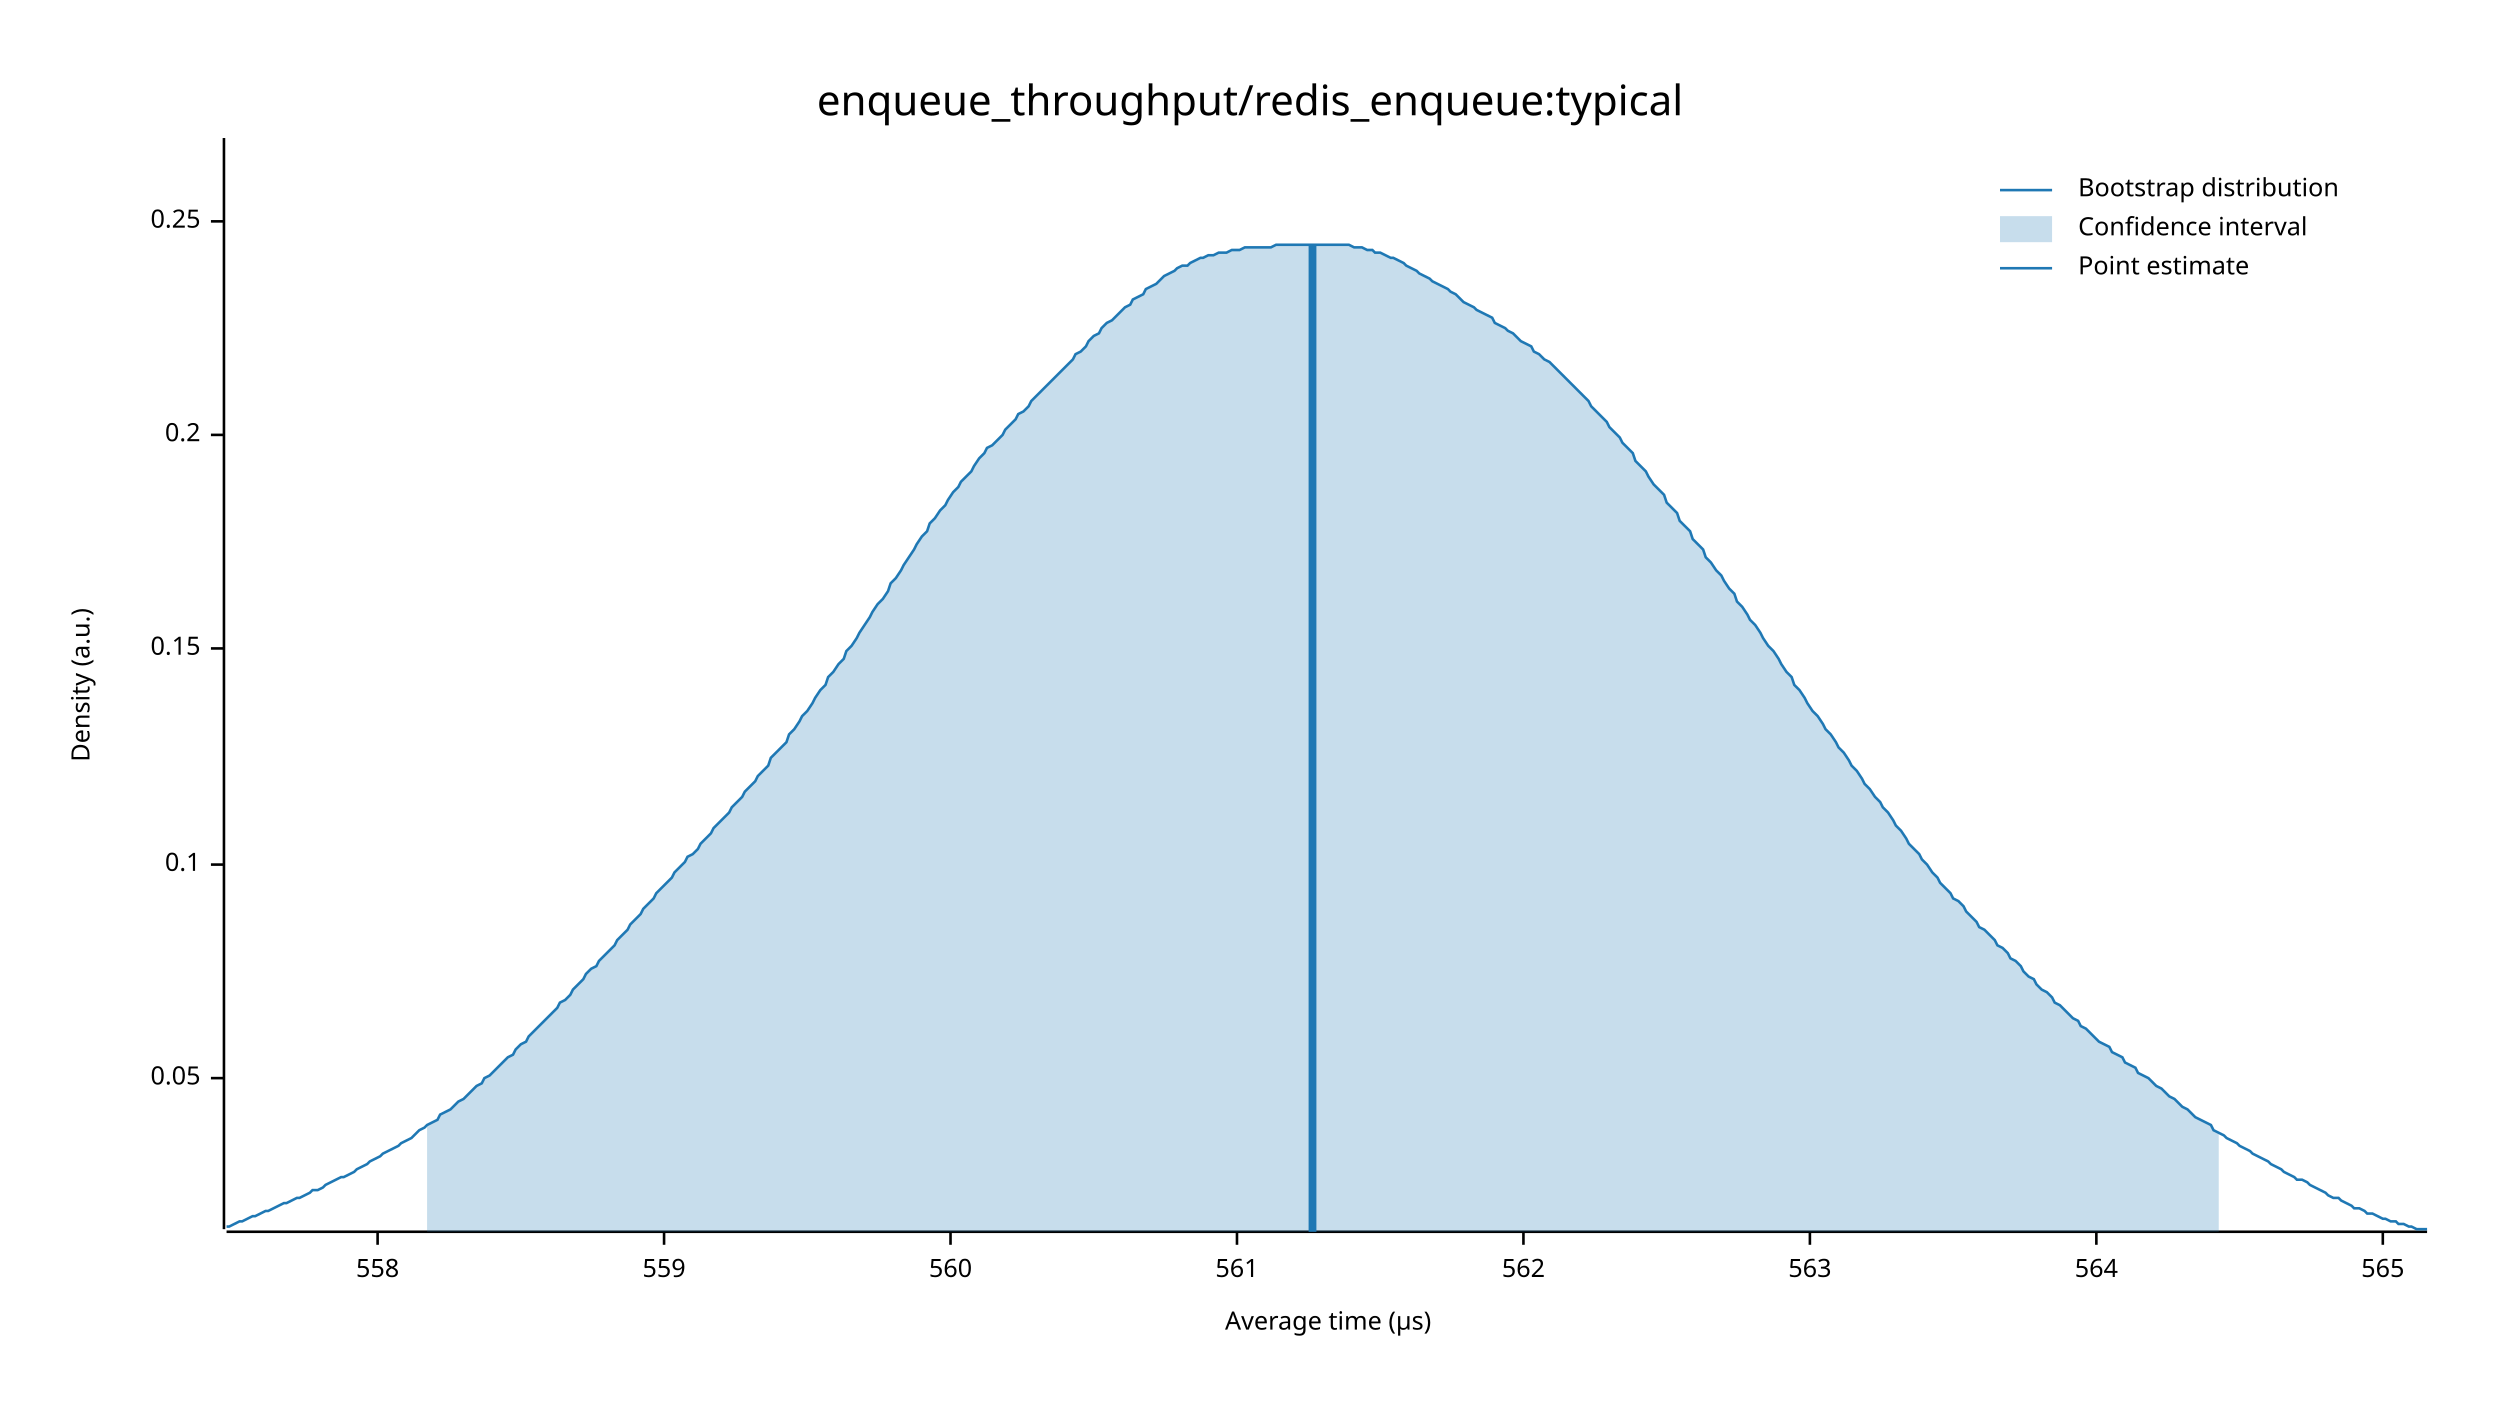
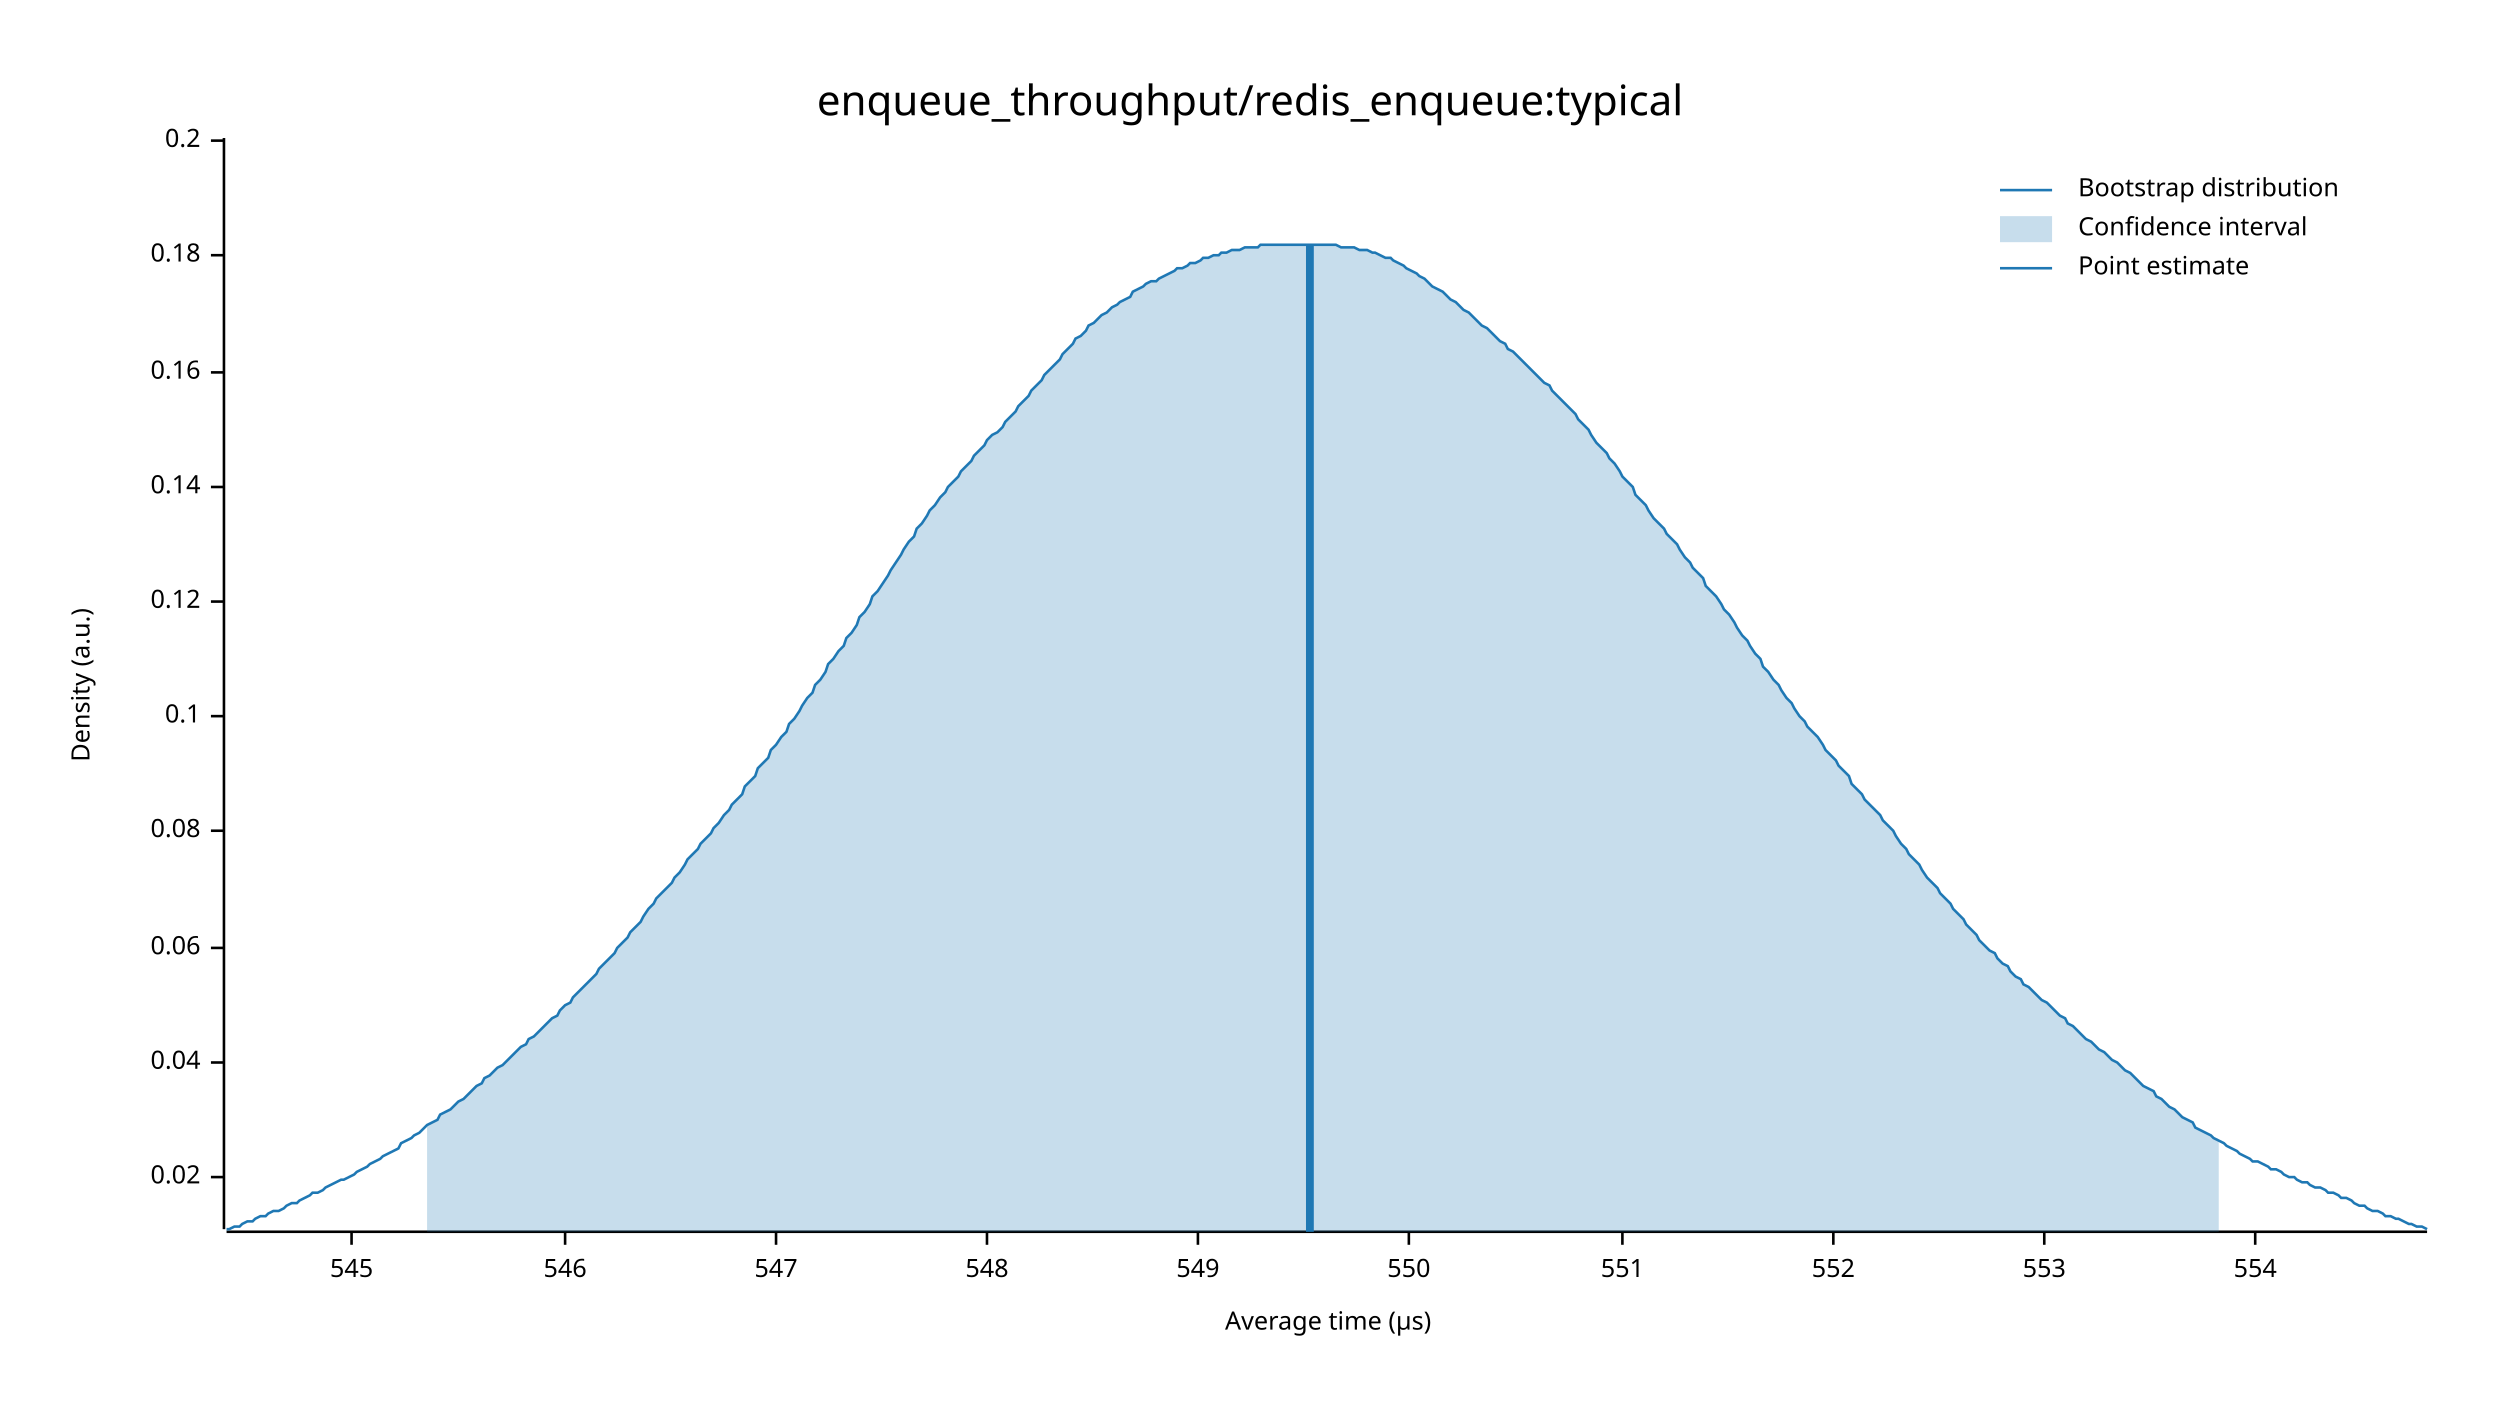
<svg xmlns="http://www.w3.org/2000/svg" width="960" height="540" viewBox="0 0 960 540">
  <text x="480" y="32" dy="0.76em" text-anchor="middle" font-family="sans-serif" font-size="16.129" opacity="1" fill="#000000">
enqueue_throughput/redis_enqueue:typical
</text>
  <text x="27" y="263" dy="0.76em" text-anchor="middle" font-family="sans-serif" font-size="9.677" opacity="1" fill="#000000" transform="rotate(270, 27, 263)">
Density (a.u.)
</text>
  <text x="510" y="513" dy="-0.5ex" text-anchor="middle" font-family="sans-serif" font-size="9.677" opacity="1" fill="#000000">
Average time (µs)
</text>
  <polyline fill="none" opacity="1" stroke="#000000" stroke-width="1" points="86,53 86,472 " />
-   <text x="77" y="414" dy="0.5ex" text-anchor="end" font-family="sans-serif" font-size="9.677" opacity="1" fill="#000000">
- 0.05
+   <text x="77" y="452" dy="0.5ex" text-anchor="end" font-family="sans-serif" font-size="9.677" opacity="1" fill="#000000">
+ 0.02
</text>
-   <polyline fill="none" opacity="1" stroke="#000000" stroke-width="1" points="81,414 86,414 " />
-   <text x="77" y="332" dy="0.5ex" text-anchor="end" font-family="sans-serif" font-size="9.677" opacity="1" fill="#000000">
+   <polyline fill="none" opacity="1" stroke="#000000" stroke-width="1" points="81,452 86,452 " />
+   <text x="77" y="408" dy="0.5ex" text-anchor="end" font-family="sans-serif" font-size="9.677" opacity="1" fill="#000000">
+ 0.04
+ </text>
+   <polyline fill="none" opacity="1" stroke="#000000" stroke-width="1" points="81,408 86,408 " />
+   <text x="77" y="364" dy="0.5ex" text-anchor="end" font-family="sans-serif" font-size="9.677" opacity="1" fill="#000000">
+ 0.06
+ </text>
+   <polyline fill="none" opacity="1" stroke="#000000" stroke-width="1" points="81,364 86,364 " />
+   <text x="77" y="319" dy="0.5ex" text-anchor="end" font-family="sans-serif" font-size="9.677" opacity="1" fill="#000000">
+ 0.08
+ </text>
+   <polyline fill="none" opacity="1" stroke="#000000" stroke-width="1" points="81,319 86,319 " />
+   <text x="77" y="275" dy="0.5ex" text-anchor="end" font-family="sans-serif" font-size="9.677" opacity="1" fill="#000000">
0.1
</text>
-   <polyline fill="none" opacity="1" stroke="#000000" stroke-width="1" points="81,332 86,332 " />
-   <text x="77" y="249" dy="0.5ex" text-anchor="end" font-family="sans-serif" font-size="9.677" opacity="1" fill="#000000">
- 0.15
+   <polyline fill="none" opacity="1" stroke="#000000" stroke-width="1" points="81,275 86,275 " />
+   <text x="77" y="231" dy="0.5ex" text-anchor="end" font-family="sans-serif" font-size="9.677" opacity="1" fill="#000000">
+ 0.12
</text>
-   <polyline fill="none" opacity="1" stroke="#000000" stroke-width="1" points="81,249 86,249 " />
-   <text x="77" y="167" dy="0.5ex" text-anchor="end" font-family="sans-serif" font-size="9.677" opacity="1" fill="#000000">
+   <polyline fill="none" opacity="1" stroke="#000000" stroke-width="1" points="81,231 86,231 " />
+   <text x="77" y="187" dy="0.5ex" text-anchor="end" font-family="sans-serif" font-size="9.677" opacity="1" fill="#000000">
+ 0.14
+ </text>
+   <polyline fill="none" opacity="1" stroke="#000000" stroke-width="1" points="81,187 86,187 " />
+   <text x="77" y="143" dy="0.5ex" text-anchor="end" font-family="sans-serif" font-size="9.677" opacity="1" fill="#000000">
+ 0.16
+ </text>
+   <polyline fill="none" opacity="1" stroke="#000000" stroke-width="1" points="81,143 86,143 " />
+   <text x="77" y="98" dy="0.5ex" text-anchor="end" font-family="sans-serif" font-size="9.677" opacity="1" fill="#000000">
+ 0.18
+ </text>
+   <polyline fill="none" opacity="1" stroke="#000000" stroke-width="1" points="81,98 86,98 " />
+   <text x="77" y="54" dy="0.5ex" text-anchor="end" font-family="sans-serif" font-size="9.677" opacity="1" fill="#000000">
0.2
</text>
-   <polyline fill="none" opacity="1" stroke="#000000" stroke-width="1" points="81,167 86,167 " />
-   <text x="77" y="85" dy="0.5ex" text-anchor="end" font-family="sans-serif" font-size="9.677" opacity="1" fill="#000000">
- 0.25
+   <polyline fill="none" opacity="1" stroke="#000000" stroke-width="1" points="81,54 86,54 " />
+   <polyline fill="none" opacity="1" stroke="#000000" stroke-width="1" points="87,473 932,473 " />
+   <text x="135" y="483" dy="0.76em" text-anchor="middle" font-family="sans-serif" font-size="9.677" opacity="1" fill="#000000">
+ 545
</text>
-   <polyline fill="none" opacity="1" stroke="#000000" stroke-width="1" points="81,85 86,85 " />
-   <polyline fill="none" opacity="1" stroke="#000000" stroke-width="1" points="87,473 932,473 " />
-   <text x="145" y="483" dy="0.76em" text-anchor="middle" font-family="sans-serif" font-size="9.677" opacity="1" fill="#000000">
- 558
+   <polyline fill="none" opacity="1" stroke="#000000" stroke-width="1" points="135,473 135,478 " />
+   <text x="217" y="483" dy="0.76em" text-anchor="middle" font-family="sans-serif" font-size="9.677" opacity="1" fill="#000000">
+ 546
</text>
-   <polyline fill="none" opacity="1" stroke="#000000" stroke-width="1" points="145,473 145,478 " />
-   <text x="255" y="483" dy="0.76em" text-anchor="middle" font-family="sans-serif" font-size="9.677" opacity="1" fill="#000000">
- 559
+   <polyline fill="none" opacity="1" stroke="#000000" stroke-width="1" points="217,473 217,478 " />
+   <text x="298" y="483" dy="0.76em" text-anchor="middle" font-family="sans-serif" font-size="9.677" opacity="1" fill="#000000">
+ 547
</text>
-   <polyline fill="none" opacity="1" stroke="#000000" stroke-width="1" points="255,473 255,478 " />
-   <text x="365" y="483" dy="0.76em" text-anchor="middle" font-family="sans-serif" font-size="9.677" opacity="1" fill="#000000">
- 560
+   <polyline fill="none" opacity="1" stroke="#000000" stroke-width="1" points="298,473 298,478 " />
+   <text x="379" y="483" dy="0.76em" text-anchor="middle" font-family="sans-serif" font-size="9.677" opacity="1" fill="#000000">
+ 548
</text>
-   <polyline fill="none" opacity="1" stroke="#000000" stroke-width="1" points="365,473 365,478 " />
-   <text x="475" y="483" dy="0.76em" text-anchor="middle" font-family="sans-serif" font-size="9.677" opacity="1" fill="#000000">
- 561
+   <polyline fill="none" opacity="1" stroke="#000000" stroke-width="1" points="379,473 379,478 " />
+   <text x="460" y="483" dy="0.76em" text-anchor="middle" font-family="sans-serif" font-size="9.677" opacity="1" fill="#000000">
+ 549
</text>
-   <polyline fill="none" opacity="1" stroke="#000000" stroke-width="1" points="475,473 475,478 " />
-   <text x="585" y="483" dy="0.76em" text-anchor="middle" font-family="sans-serif" font-size="9.677" opacity="1" fill="#000000">
- 562
+   <polyline fill="none" opacity="1" stroke="#000000" stroke-width="1" points="460,473 460,478 " />
+   <text x="541" y="483" dy="0.76em" text-anchor="middle" font-family="sans-serif" font-size="9.677" opacity="1" fill="#000000">
+ 550
</text>
-   <polyline fill="none" opacity="1" stroke="#000000" stroke-width="1" points="585,473 585,478 " />
-   <text x="695" y="483" dy="0.76em" text-anchor="middle" font-family="sans-serif" font-size="9.677" opacity="1" fill="#000000">
- 563
+   <polyline fill="none" opacity="1" stroke="#000000" stroke-width="1" points="541,473 541,478 " />
+   <text x="623" y="483" dy="0.76em" text-anchor="middle" font-family="sans-serif" font-size="9.677" opacity="1" fill="#000000">
+ 551
</text>
-   <polyline fill="none" opacity="1" stroke="#000000" stroke-width="1" points="695,473 695,478 " />
-   <text x="805" y="483" dy="0.76em" text-anchor="middle" font-family="sans-serif" font-size="9.677" opacity="1" fill="#000000">
- 564
+   <polyline fill="none" opacity="1" stroke="#000000" stroke-width="1" points="623,473 623,478 " />
+   <text x="704" y="483" dy="0.76em" text-anchor="middle" font-family="sans-serif" font-size="9.677" opacity="1" fill="#000000">
+ 552
</text>
-   <polyline fill="none" opacity="1" stroke="#000000" stroke-width="1" points="805,473 805,478 " />
-   <text x="915" y="483" dy="0.76em" text-anchor="middle" font-family="sans-serif" font-size="9.677" opacity="1" fill="#000000">
- 565
+   <polyline fill="none" opacity="1" stroke="#000000" stroke-width="1" points="704,473 704,478 " />
+   <text x="785" y="483" dy="0.76em" text-anchor="middle" font-family="sans-serif" font-size="9.677" opacity="1" fill="#000000">
+ 553
</text>
-   <polyline fill="none" opacity="1" stroke="#000000" stroke-width="1" points="915,473 915,478 " />
-   <polyline fill="none" opacity="1" stroke="#1F78B4" stroke-width="1" points="87,471 88,471 90,470 92,469 93,469 95,468 97,467 98,467 100,466 102,465 103,465 105,464 107,463 109,462 110,462 112,461 114,460 115,460 117,459 119,458 120,457 122,457 124,456 125,455 127,454 129,453 131,452 132,452 134,451 136,450 137,449 139,448 141,447 142,446 144,445 146,444 147,443 149,442 151,441 153,440 154,439 156,438 158,437 159,436 161,434 163,433 164,432 166,431 168,430 169,428 171,427 173,426 175,424 176,423 178,422 180,420 181,419 183,417 185,416 186,414 188,413 190,411 191,410 193,408 195,406 197,405 198,403 200,401 202,400 203,398 205,396 207,394 208,393 210,391 212,389 214,387 215,385 217,384 219,382 220,380 222,378 224,376 225,374 227,372 229,371 230,369 232,367 234,365 236,363 237,361 239,359 241,357 242,355 244,353 246,351 247,349 249,347 251,345 252,343 254,341 256,339 258,337 259,335 261,333 263,331 264,329 266,328 268,326 269,324 271,322 273,320 274,318 276,316 278,314 280,312 281,310 283,308 285,306 286,304 288,302 290,300 291,298 293,296 295,294 296,291 298,289 300,287 302,285 303,282 305,280 307,277 308,275 310,273 312,270 313,268 315,265 317,263 318,260 320,258 322,255 324,253 325,250 327,248 329,245 330,243 332,240 334,237 335,235 337,232 339,230 341,227 342,224 344,222 346,219 347,217 349,214 351,211 352,209 354,206 356,204 357,201 359,199 361,196 363,194 364,192 366,189 368,187 369,185 371,183 373,181 374,179 376,176 378,174 379,172 381,171 383,169 385,167 386,165 388,163 390,161 391,159 393,158 395,156 396,154 398,152 400,150 401,149 403,147 405,145 407,143 408,142 410,140 412,138 413,136 415,135 417,133 418,131 420,129 422,128 423,126 425,124 427,123 429,121 430,120 432,118 434,117 435,115 437,114 439,113 440,111 442,110 444,109 445,108 447,106 449,105 451,104 452,103 454,102 456,102 457,101 459,100 461,99 462,99 464,98 466,98 468,97 469,97 471,97 473,96 474,96 476,96 478,95 479,95 481,95 483,95 484,95 486,95 488,95 490,94 491,94 493,94 495,94 496,94 498,94 500,94 501,94 503,94 505,94 506,94 508,94 510,94 512,94 513,94 515,94 517,94 518,94 520,95 522,95 523,95 525,96 527,96 528,97 530,97 532,98 534,99 535,99 537,100 539,101 540,102 542,103 544,104 545,105 547,106 549,107 550,108 552,109 554,110 556,111 557,112 559,113 561,115 562,116 564,117 566,118 567,119 569,120 571,121 573,122 574,124 576,125 578,126 579,127 581,128 583,130 584,131 586,132 588,133 589,135 591,136 593,138 595,139 596,140 598,142 600,144 601,145 603,147 605,149 606,150 608,152 610,154 611,156 613,158 615,160 617,162 618,164 620,166 622,168 623,170 625,172 627,174 628,177 630,179 632,181 633,183 635,186 637,188 639,190 640,193 642,195 644,197 645,200 647,202 649,204 650,207 652,209 654,211 655,214 657,216 659,219 661,221 662,223 664,226 666,228 667,231 669,233 671,236 672,238 674,240 676,243 677,245 679,248 681,250 683,253 684,255 686,258 688,260 689,263 691,265 693,268 694,270 696,273 698,275 700,278 701,280 703,282 705,285 706,287 708,289 710,292 711,294 713,296 715,299 716,301 718,303 720,306 722,308 723,310 725,312 727,315 728,317 730,319 732,322 733,324 735,326 737,328 738,330 740,332 742,335 744,337 745,339 747,341 749,343 750,345 752,346 754,348 755,350 757,352 759,354 760,356 762,357 764,359 766,361 767,363 769,364 771,366 772,368 774,369 776,371 777,373 779,375 781,376 782,378 784,380 786,381 788,383 789,385 791,386 793,388 794,389 796,391 798,392 799,394 801,395 803,397 804,398 806,400 808,401 810,402 811,404 813,405 815,406 816,408 818,409 820,410 821,412 823,413 825,414 827,416 828,417 830,418 832,420 833,421 835,422 837,424 838,425 840,426 842,428 843,429 845,430 847,431 849,432 850,434 852,435 854,436 855,437 857,438 859,439 860,440 862,441 864,442 865,443 867,444 869,445 871,446 872,447 874,448 876,449 877,450 879,451 881,452 882,453 884,453 886,454 887,455 889,456 891,457 893,458 894,459 896,460 898,460 899,461 901,462 903,463 904,464 906,464 908,465 909,466 911,466 913,467 915,468 916,468 918,469 920,469 921,470 923,470 925,471 926,471 928,472 930,472 932,472 " />
-   <polygon opacity="0.25" fill="#1F78B4" points="164,432 166,431 168,430 169,428 171,427 173,426 175,424 176,423 178,422 180,420 181,419 183,417 185,416 186,414 188,413 190,411 191,410 193,408 195,406 197,405 198,403 200,401 202,400 203,398 205,396 207,394 208,393 210,391 212,389 214,387 215,385 217,384 219,382 220,380 222,378 224,376 225,374 227,372 229,371 230,369 232,367 234,365 236,363 237,361 239,359 241,357 242,355 244,353 246,351 247,349 249,347 251,345 252,343 254,341 256,339 258,337 259,335 261,333 263,331 264,329 266,328 268,326 269,324 271,322 273,320 274,318 276,316 278,314 280,312 281,310 283,308 285,306 286,304 288,302 290,300 291,298 293,296 295,294 296,291 298,289 300,287 302,285 303,282 305,280 307,277 308,275 310,273 312,270 313,268 315,265 317,263 318,260 320,258 322,255 324,253 325,250 327,248 329,245 330,243 332,240 334,237 335,235 337,232 339,230 341,227 342,224 344,222 346,219 347,217 349,214 351,211 352,209 354,206 356,204 357,201 359,199 361,196 363,194 364,192 366,189 368,187 369,185 371,183 373,181 374,179 376,176 378,174 379,172 381,171 383,169 385,167 386,165 388,163 390,161 391,159 393,158 395,156 396,154 398,152 400,150 401,149 403,147 405,145 407,143 408,142 410,140 412,138 413,136 415,135 417,133 418,131 420,129 422,128 423,126 425,124 427,123 429,121 430,120 432,118 434,117 435,115 437,114 439,113 440,111 442,110 444,109 445,108 447,106 449,105 451,104 452,103 454,102 456,102 457,101 459,100 461,99 462,99 464,98 466,98 468,97 469,97 471,97 473,96 474,96 476,96 478,95 479,95 481,95 483,95 484,95 486,95 488,95 490,94 491,94 493,94 495,94 496,94 498,94 500,94 501,94 503,94 505,94 506,94 508,94 510,94 512,94 513,94 515,94 517,94 518,94 520,95 522,95 523,95 525,96 527,96 528,97 530,97 532,98 534,99 535,99 537,100 539,101 540,102 542,103 544,104 545,105 547,106 549,107 550,108 552,109 554,110 556,111 557,112 559,113 561,115 562,116 564,117 566,118 567,119 569,120 571,121 573,122 574,124 576,125 578,126 579,127 581,128 583,130 584,131 586,132 588,133 589,135 591,136 593,138 595,139 596,140 598,142 600,144 601,145 603,147 605,149 606,150 608,152 610,154 611,156 613,158 615,160 617,162 618,164 620,166 622,168 623,170 625,172 627,174 628,177 630,179 632,181 633,183 635,186 637,188 639,190 640,193 642,195 644,197 645,200 647,202 649,204 650,207 652,209 654,211 655,214 657,216 659,219 661,221 662,223 664,226 666,228 667,231 669,233 671,236 672,238 674,240 676,243 677,245 679,248 681,250 683,253 684,255 686,258 688,260 689,263 691,265 693,268 694,270 696,273 698,275 700,278 701,280 703,282 705,285 706,287 708,289 710,292 711,294 713,296 715,299 716,301 718,303 720,306 722,308 723,310 725,312 727,315 728,317 730,319 732,322 733,324 735,326 737,328 738,330 740,332 742,335 744,337 745,339 747,341 749,343 750,345 752,346 754,348 755,350 757,352 759,354 760,356 762,357 764,359 766,361 767,363 769,364 771,366 772,368 774,369 776,371 777,373 779,375 781,376 782,378 784,380 786,381 788,383 789,385 791,386 793,388 794,389 796,391 798,392 799,394 801,395 803,397 804,398 806,400 808,401 810,402 811,404 813,405 815,406 816,408 818,409 820,410 821,412 823,413 825,414 827,416 828,417 830,418 832,420 833,421 835,422 837,424 838,425 840,426 842,428 843,429 845,430 847,431 849,432 850,434 852,435 852,473 164,473 " />
-   <polyline fill="none" opacity="1" stroke="#1F78B4" stroke-width="3" points="504,473 504,94 " />
+   <polyline fill="none" opacity="1" stroke="#000000" stroke-width="1" points="785,473 785,478 " />
+   <text x="866" y="483" dy="0.76em" text-anchor="middle" font-family="sans-serif" font-size="9.677" opacity="1" fill="#000000">
+ 554
+ </text>
+   <polyline fill="none" opacity="1" stroke="#000000" stroke-width="1" points="866,473 866,478 " />
+   <polyline fill="none" opacity="1" stroke="#1F78B4" stroke-width="1" points="87,472 88,472 90,471 92,471 93,470 95,469 97,469 98,468 100,467 102,467 103,466 105,465 107,465 109,464 110,463 112,462 114,462 115,461 117,460 119,459 120,458 122,458 124,457 125,456 127,455 129,454 131,453 132,453 134,452 136,451 137,450 139,449 141,448 142,447 144,446 146,445 147,444 149,443 151,442 153,441 154,439 156,438 158,437 159,436 161,435 163,433 164,432 166,431 168,430 169,428 171,427 173,426 175,424 176,423 178,422 180,420 181,419 183,417 185,416 186,414 188,413 190,411 191,410 193,409 195,407 197,405 198,404 200,402 202,401 203,399 205,398 207,396 208,395 210,393 212,391 214,390 215,388 217,386 219,385 220,383 222,381 224,379 225,378 227,376 229,374 230,372 232,370 234,368 236,366 237,364 239,362 241,360 242,358 244,356 246,354 247,352 249,349 251,347 252,345 254,343 256,341 258,339 259,337 261,335 263,332 264,330 266,328 268,326 269,324 271,322 273,320 274,318 276,316 278,313 280,311 281,309 283,307 285,305 286,302 288,300 290,298 291,295 293,293 295,291 296,288 298,286 300,283 302,281 303,278 305,276 307,273 308,271 310,268 312,266 313,263 315,261 317,258 318,255 320,253 322,250 324,248 325,245 327,243 329,240 330,237 332,235 334,232 335,229 337,227 339,224 341,221 342,219 344,216 346,213 347,211 349,208 351,206 352,203 354,201 356,198 357,196 359,194 361,191 363,189 364,187 366,185 368,183 369,181 371,179 373,177 374,175 376,173 378,171 379,169 381,167 383,166 385,164 386,162 388,160 390,158 391,156 393,154 395,152 396,150 398,148 400,146 401,144 403,142 405,140 407,138 408,136 410,134 412,132 413,130 415,129 417,127 418,125 420,124 422,122 423,121 425,120 427,118 429,117 430,116 432,115 434,114 435,112 437,111 439,110 440,109 442,108 444,108 445,107 447,106 449,105 451,104 452,103 454,103 456,102 457,101 459,101 461,100 462,99 464,99 466,98 468,98 469,97 471,97 473,96 474,96 476,96 478,95 479,95 481,95 483,95 484,94 486,94 488,94 490,94 491,94 493,94 495,94 496,94 498,94 500,94 501,94 503,94 505,94 506,94 508,94 510,94 512,94 513,94 515,95 517,95 518,95 520,95 522,96 523,96 525,96 527,97 528,97 530,98 532,99 534,99 535,100 537,101 539,102 540,103 542,104 544,105 545,106 547,107 549,109 550,110 552,111 554,112 556,114 557,115 559,116 561,118 562,119 564,120 566,122 567,123 569,125 571,126 573,128 574,129 576,131 578,132 579,134 581,135 583,137 584,138 586,140 588,142 589,143 591,145 593,147 595,148 596,150 598,152 600,154 601,155 603,157 605,159 606,161 608,163 610,165 611,167 613,170 615,172 617,174 618,176 620,178 622,181 623,183 625,185 627,187 628,190 630,192 632,194 633,196 635,199 637,201 639,203 640,205 642,207 644,209 645,211 647,214 649,216 650,218 652,220 654,222 655,225 657,227 659,229 661,232 662,234 664,236 666,239 667,241 669,244 671,246 672,248 674,251 676,253 677,256 679,258 681,261 683,263 684,265 686,268 688,270 689,272 691,275 693,277 694,279 696,281 698,283 700,286 701,288 703,290 705,292 706,294 708,296 710,298 711,301 713,303 715,305 716,307 718,309 720,311 722,313 723,315 725,317 727,319 728,321 730,324 732,326 733,328 735,330 737,332 738,334 740,337 742,339 744,341 745,343 747,345 749,347 750,349 752,351 754,353 755,355 757,357 759,359 760,361 762,363 764,365 766,366 767,368 769,370 771,371 772,373 774,375 776,376 777,378 779,379 781,381 782,382 784,384 786,385 788,387 789,388 791,390 793,391 794,393 796,394 798,396 799,397 801,399 803,400 804,401 806,403 808,404 810,406 811,407 813,408 815,410 816,411 818,412 820,414 821,415 823,417 825,418 827,419 828,421 830,422 832,424 833,425 835,426 837,428 838,429 840,430 842,431 843,433 845,434 847,435 849,436 850,437 852,438 854,439 855,440 857,441 859,442 860,443 862,444 864,445 865,446 867,446 869,447 871,448 872,449 874,449 876,450 877,451 879,452 881,452 882,453 884,454 886,454 887,455 889,456 891,456 893,457 894,458 896,458 898,459 899,460 901,460 903,461 904,462 906,463 908,463 909,464 911,465 913,465 915,466 916,467 918,467 920,468 921,468 923,469 925,470 926,470 928,471 930,471 932,472 " />
+   <polygon opacity="0.25" fill="#1F78B4" points="164,432 166,431 168,430 169,428 171,427 173,426 175,424 176,423 178,422 180,420 181,419 183,417 185,416 186,414 188,413 190,411 191,410 193,409 195,407 197,405 198,404 200,402 202,401 203,399 205,398 207,396 208,395 210,393 212,391 214,390 215,388 217,386 219,385 220,383 222,381 224,379 225,378 227,376 229,374 230,372 232,370 234,368 236,366 237,364 239,362 241,360 242,358 244,356 246,354 247,352 249,349 251,347 252,345 254,343 256,341 258,339 259,337 261,335 263,332 264,330 266,328 268,326 269,324 271,322 273,320 274,318 276,316 278,313 280,311 281,309 283,307 285,305 286,302 288,300 290,298 291,295 293,293 295,291 296,288 298,286 300,283 302,281 303,278 305,276 307,273 308,271 310,268 312,266 313,263 315,261 317,258 318,255 320,253 322,250 324,248 325,245 327,243 329,240 330,237 332,235 334,232 335,229 337,227 339,224 341,221 342,219 344,216 346,213 347,211 349,208 351,206 352,203 354,201 356,198 357,196 359,194 361,191 363,189 364,187 366,185 368,183 369,181 371,179 373,177 374,175 376,173 378,171 379,169 381,167 383,166 385,164 386,162 388,160 390,158 391,156 393,154 395,152 396,150 398,148 400,146 401,144 403,142 405,140 407,138 408,136 410,134 412,132 413,130 415,129 417,127 418,125 420,124 422,122 423,121 425,120 427,118 429,117 430,116 432,115 434,114 435,112 437,111 439,110 440,109 442,108 444,108 445,107 447,106 449,105 451,104 452,103 454,103 456,102 457,101 459,101 461,100 462,99 464,99 466,98 468,98 469,97 471,97 473,96 474,96 476,96 478,95 479,95 481,95 483,95 484,94 486,94 488,94 490,94 491,94 493,94 495,94 496,94 498,94 500,94 501,94 503,94 505,94 506,94 508,94 510,94 512,94 513,94 515,95 517,95 518,95 520,95 522,96 523,96 525,96 527,97 528,97 530,98 532,99 534,99 535,100 537,101 539,102 540,103 542,104 544,105 545,106 547,107 549,109 550,110 552,111 554,112 556,114 557,115 559,116 561,118 562,119 564,120 566,122 567,123 569,125 571,126 573,128 574,129 576,131 578,132 579,134 581,135 583,137 584,138 586,140 588,142 589,143 591,145 593,147 595,148 596,150 598,152 600,154 601,155 603,157 605,159 606,161 608,163 610,165 611,167 613,170 615,172 617,174 618,176 620,178 622,181 623,183 625,185 627,187 628,190 630,192 632,194 633,196 635,199 637,201 639,203 640,205 642,207 644,209 645,211 647,214 649,216 650,218 652,220 654,222 655,225 657,227 659,229 661,232 662,234 664,236 666,239 667,241 669,244 671,246 672,248 674,251 676,253 677,256 679,258 681,261 683,263 684,265 686,268 688,270 689,272 691,275 693,277 694,279 696,281 698,283 700,286 701,288 703,290 705,292 706,294 708,296 710,298 711,301 713,303 715,305 716,307 718,309 720,311 722,313 723,315 725,317 727,319 728,321 730,324 732,326 733,328 735,330 737,332 738,334 740,337 742,339 744,341 745,343 747,345 749,347 750,349 752,351 754,353 755,355 757,357 759,359 760,361 762,363 764,365 766,366 767,368 769,370 771,371 772,373 774,375 776,376 777,378 779,379 781,381 782,382 784,384 786,385 788,387 789,388 791,390 793,391 794,393 796,394 798,396 799,397 801,399 803,400 804,401 806,403 808,404 810,406 811,407 813,408 815,410 816,411 818,412 820,414 821,415 823,417 825,418 827,419 828,421 830,422 832,424 833,425 835,426 837,428 838,429 840,430 842,431 843,433 845,434 847,435 849,436 850,437 852,438 852,473 164,473 " />
+   <polyline fill="none" opacity="1" stroke="#1F78B4" stroke-width="3" points="503,473 503,94 " />
  <text x="798" y="68" dy="0.76em" text-anchor="start" font-family="sans-serif" font-size="9.677" opacity="1" fill="#000000">
Bootstrap distribution
</text>
  <text x="798" y="83" dy="0.76em" text-anchor="start" font-family="sans-serif" font-size="9.677" opacity="1" fill="#000000">
Confidence interval
</text>
  <text x="798" y="98" dy="0.76em" text-anchor="start" font-family="sans-serif" font-size="9.677" opacity="1" fill="#000000">
Point estimate
</text>
  <polyline fill="none" opacity="1" stroke="#1F78B4" stroke-width="1" points="768,73 788,73 " />
  <rect x="768" y="83" width="20" height="10" opacity="0.25" fill="#1F78B4" stroke="none" />
  <polyline fill="none" opacity="1" stroke="#1F78B4" stroke-width="1" points="768,103 788,103 " />
</svg>
